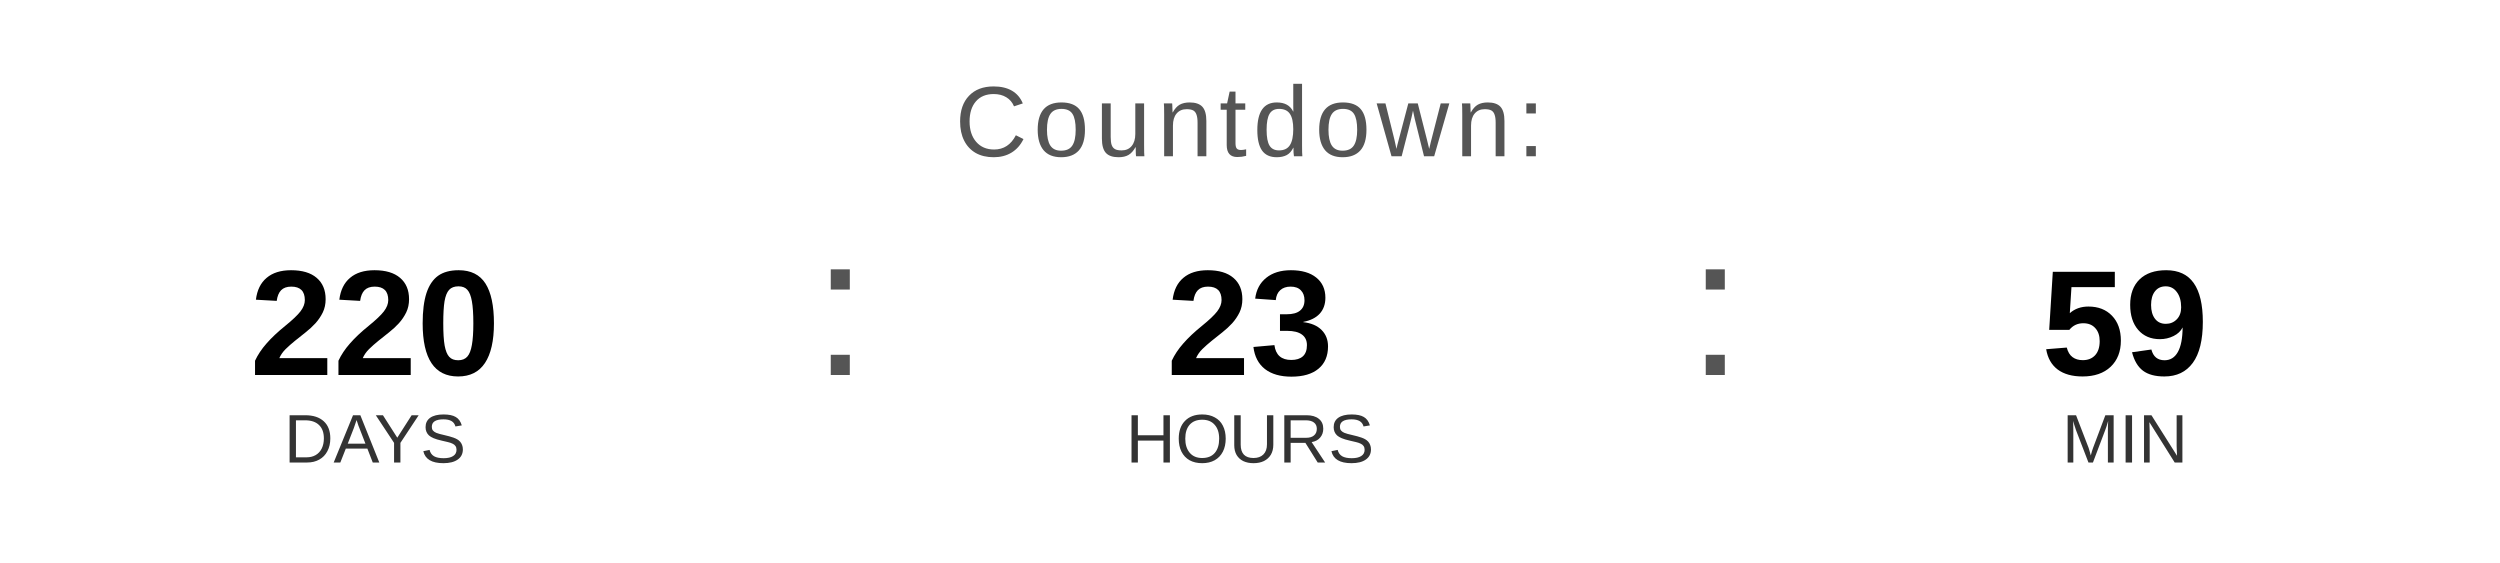
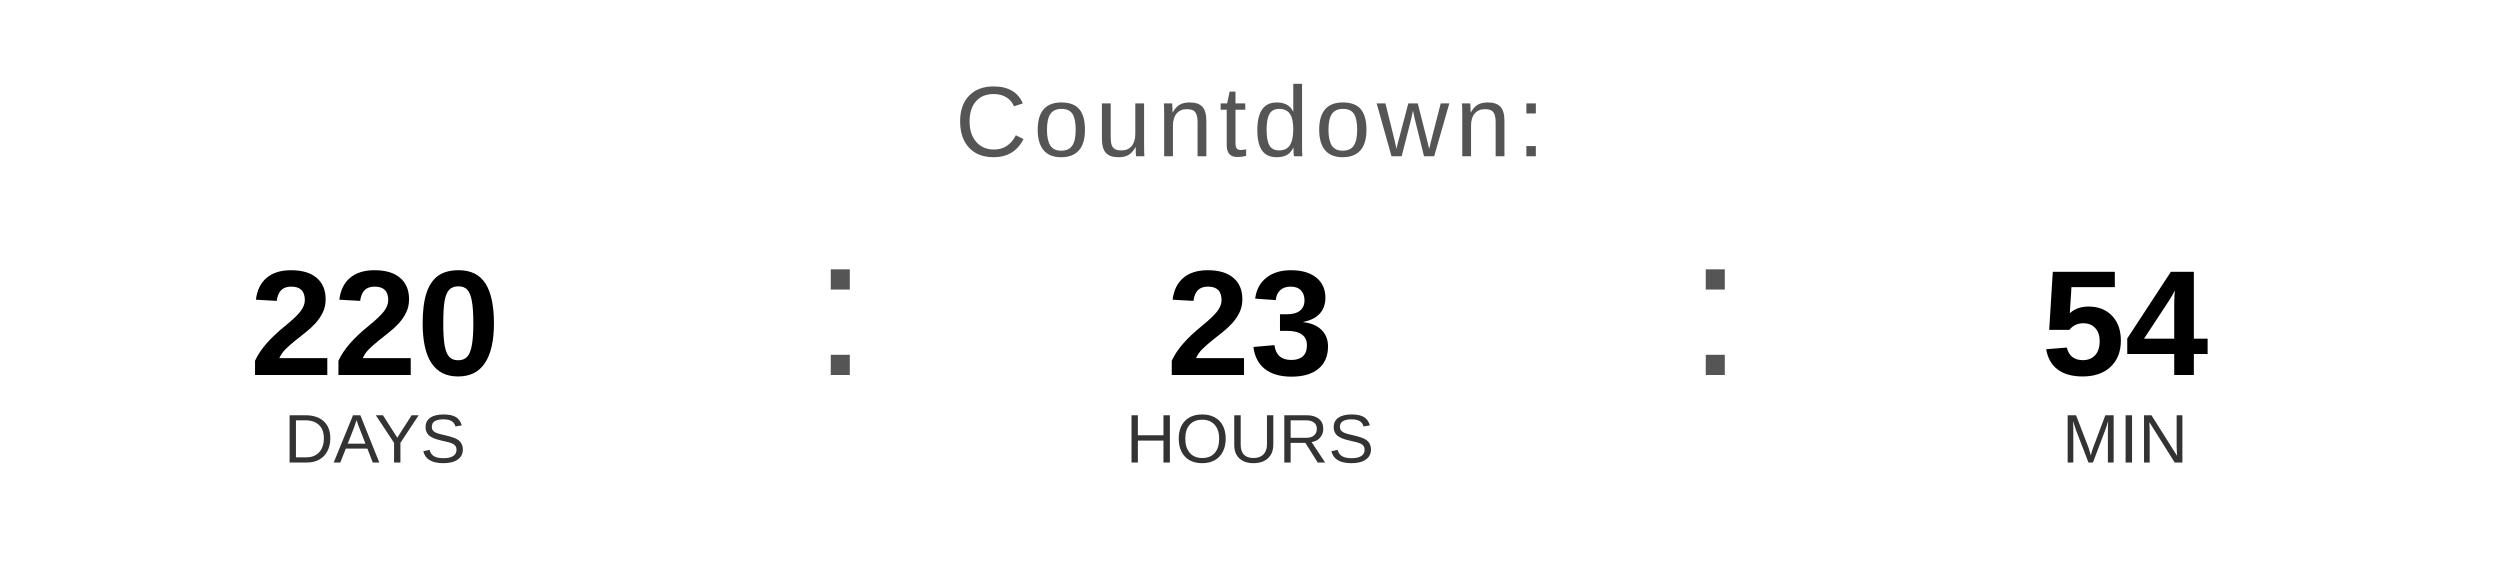
<svg xmlns="http://www.w3.org/2000/svg" width="400" height="90" viewBox="0 0 400 90">
  <text x="200" y="25" font-family="Arial, Helvetica, sans-serif" font-size="16" fill="#555555" text-anchor="middle" letter-spacing="1">
    Countdown:
  </text>
  <text x="60" y="60" font-family="Arial, Helvetica, sans-serif" font-size="24" font-weight="bold" fill="#000000" text-anchor="middle">220</text>
  <text x="60" y="74" font-family="Arial, Helvetica, sans-serif" font-size="11" fill="#333333" text-anchor="middle">DAYS</text>
  <text x="130" y="60" font-family="Arial, sans-serif" font-size="32" fill="#555555">:</text>
  <text x="200" y="60" font-family="Arial, Helvetica, sans-serif" font-size="24" font-weight="bold" fill="#000000" text-anchor="middle">23</text>
  <text x="200" y="74" font-family="Arial, Helvetica, sans-serif" font-size="11" fill="#333333" text-anchor="middle">HOURS</text>
  <text x="270" y="60" font-family="Arial, sans-serif" font-size="32" fill="#555555">:</text>
-   <text x="340" y="60" font-family="Arial, Helvetica, sans-serif" font-size="24" font-weight="bold" fill="#000000" text-anchor="middle">59</text>
+   <text x="340" y="60" font-family="Arial, Helvetica, sans-serif" font-size="24" font-weight="bold" fill="#000000" text-anchor="middle">54</text>
  <text x="340" y="74" font-family="Arial, Helvetica, sans-serif" font-size="11" fill="#333333" text-anchor="middle">MIN</text>
</svg>
